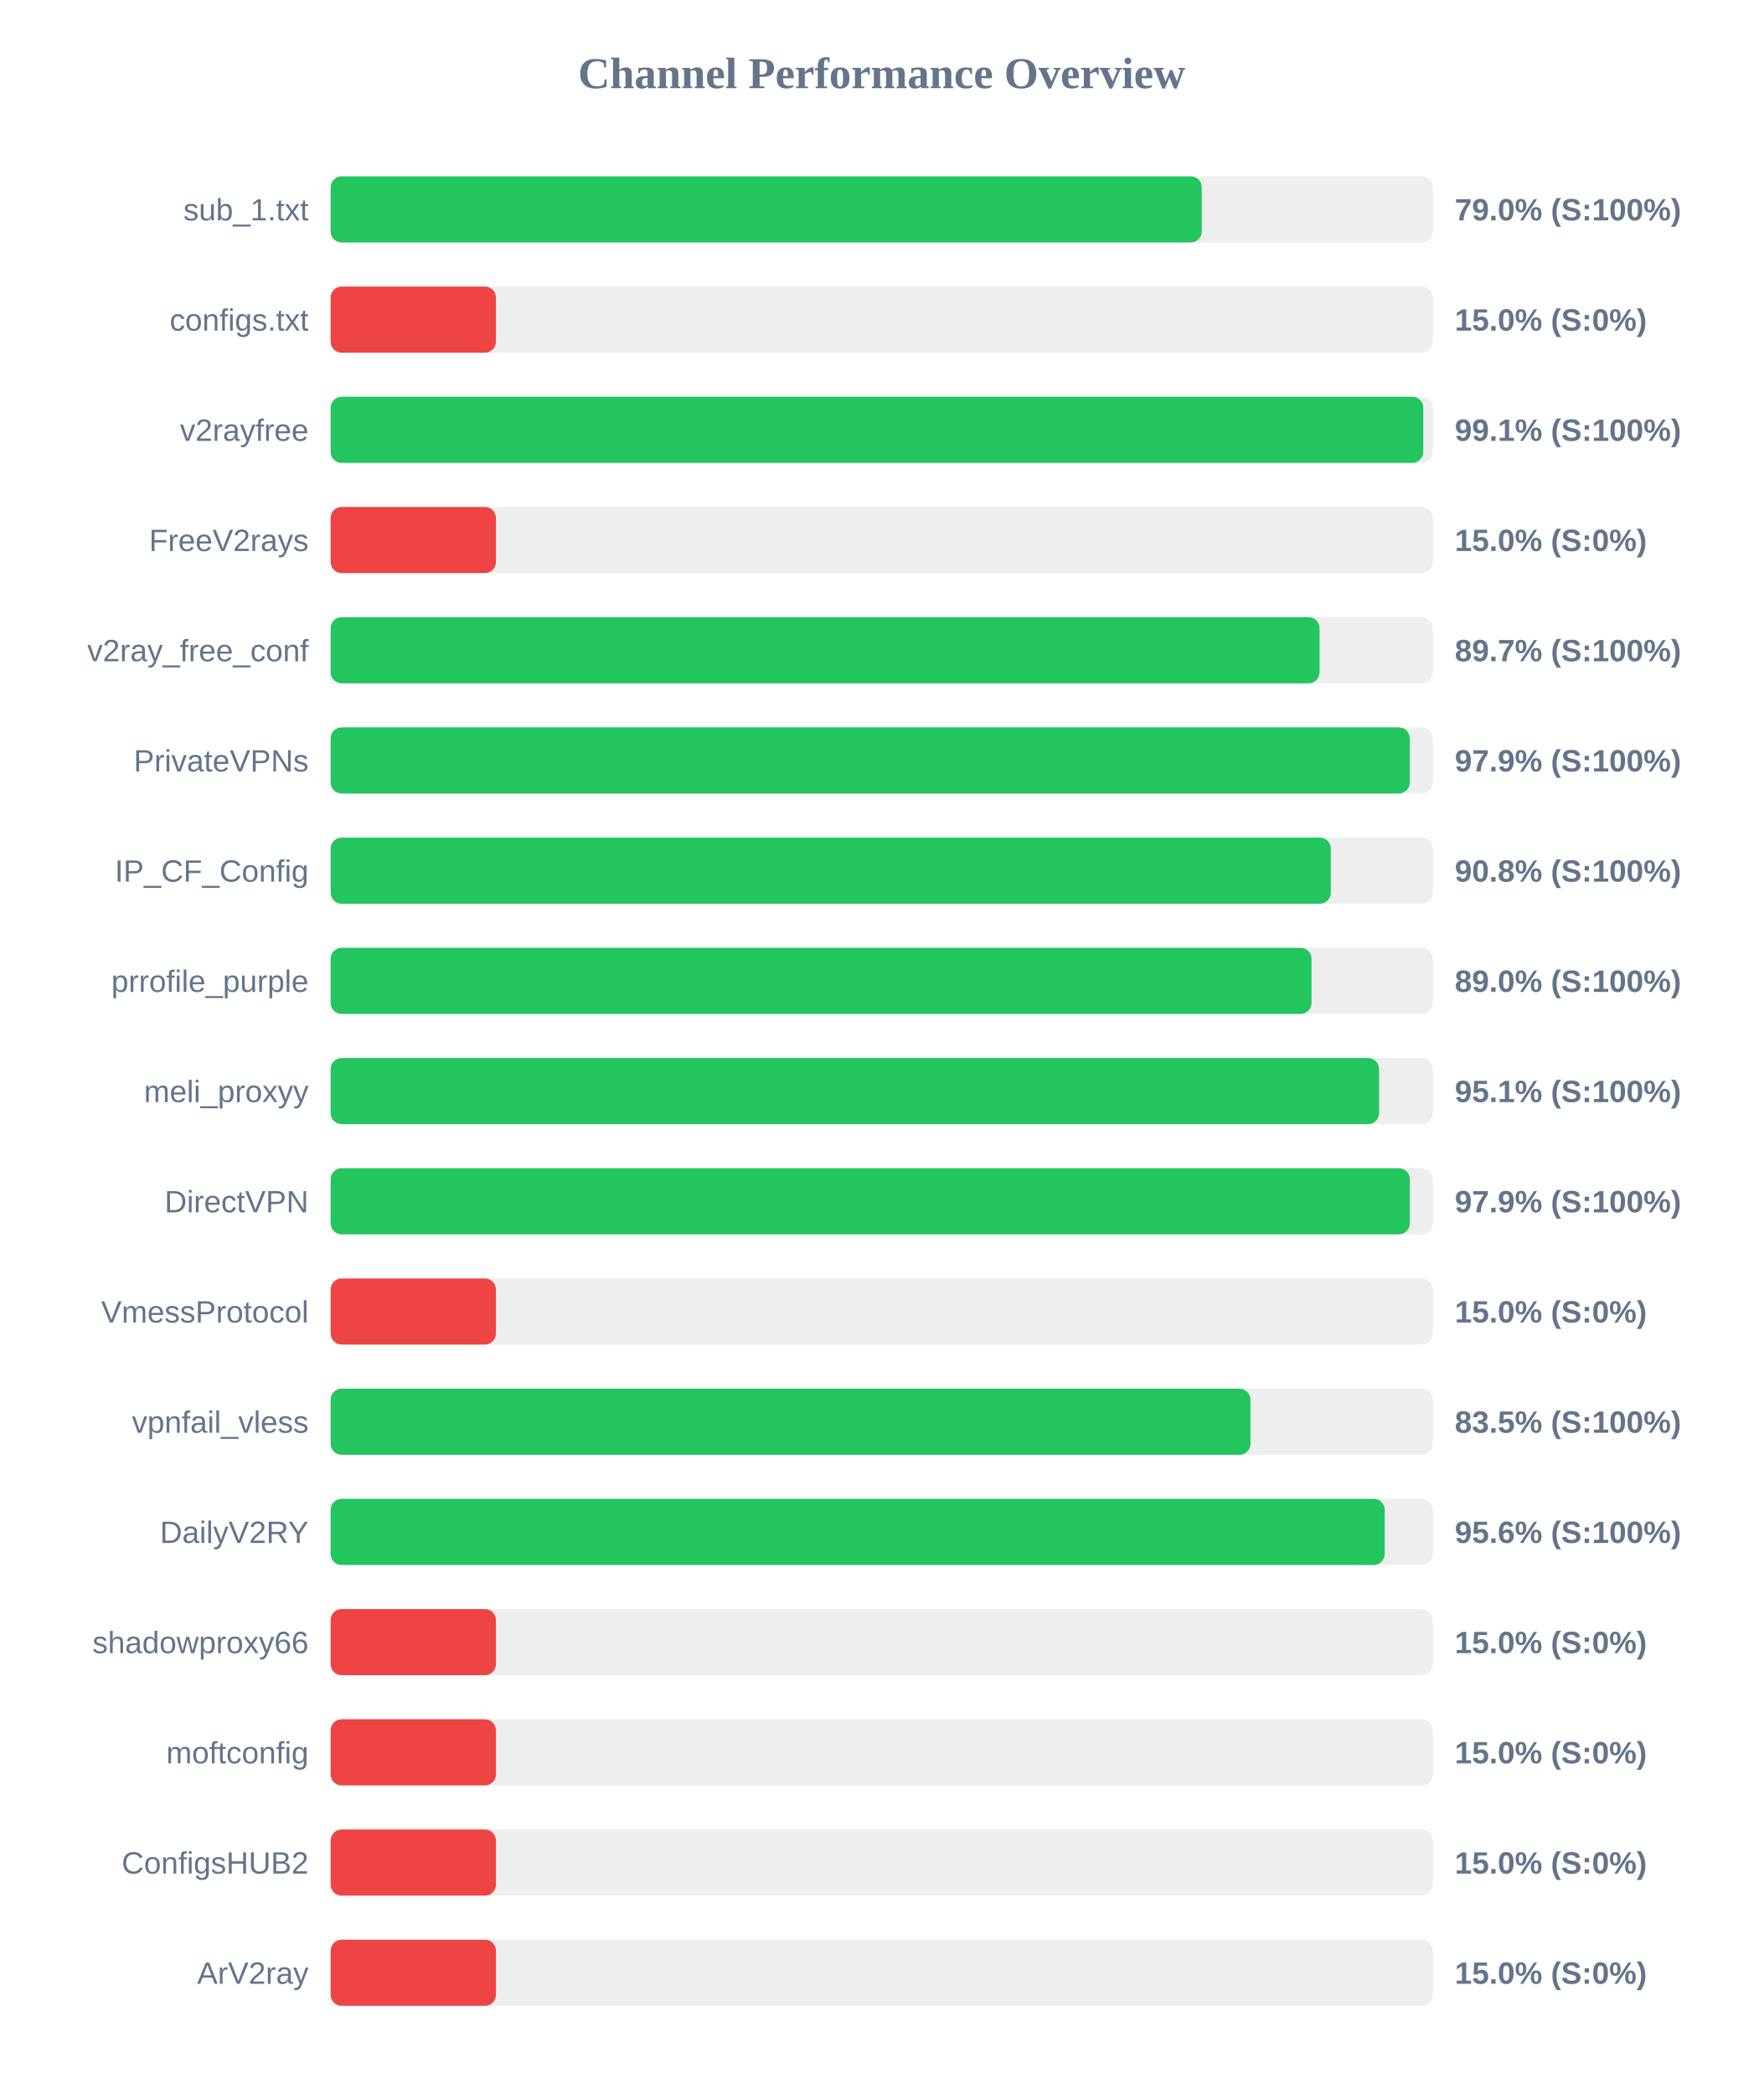
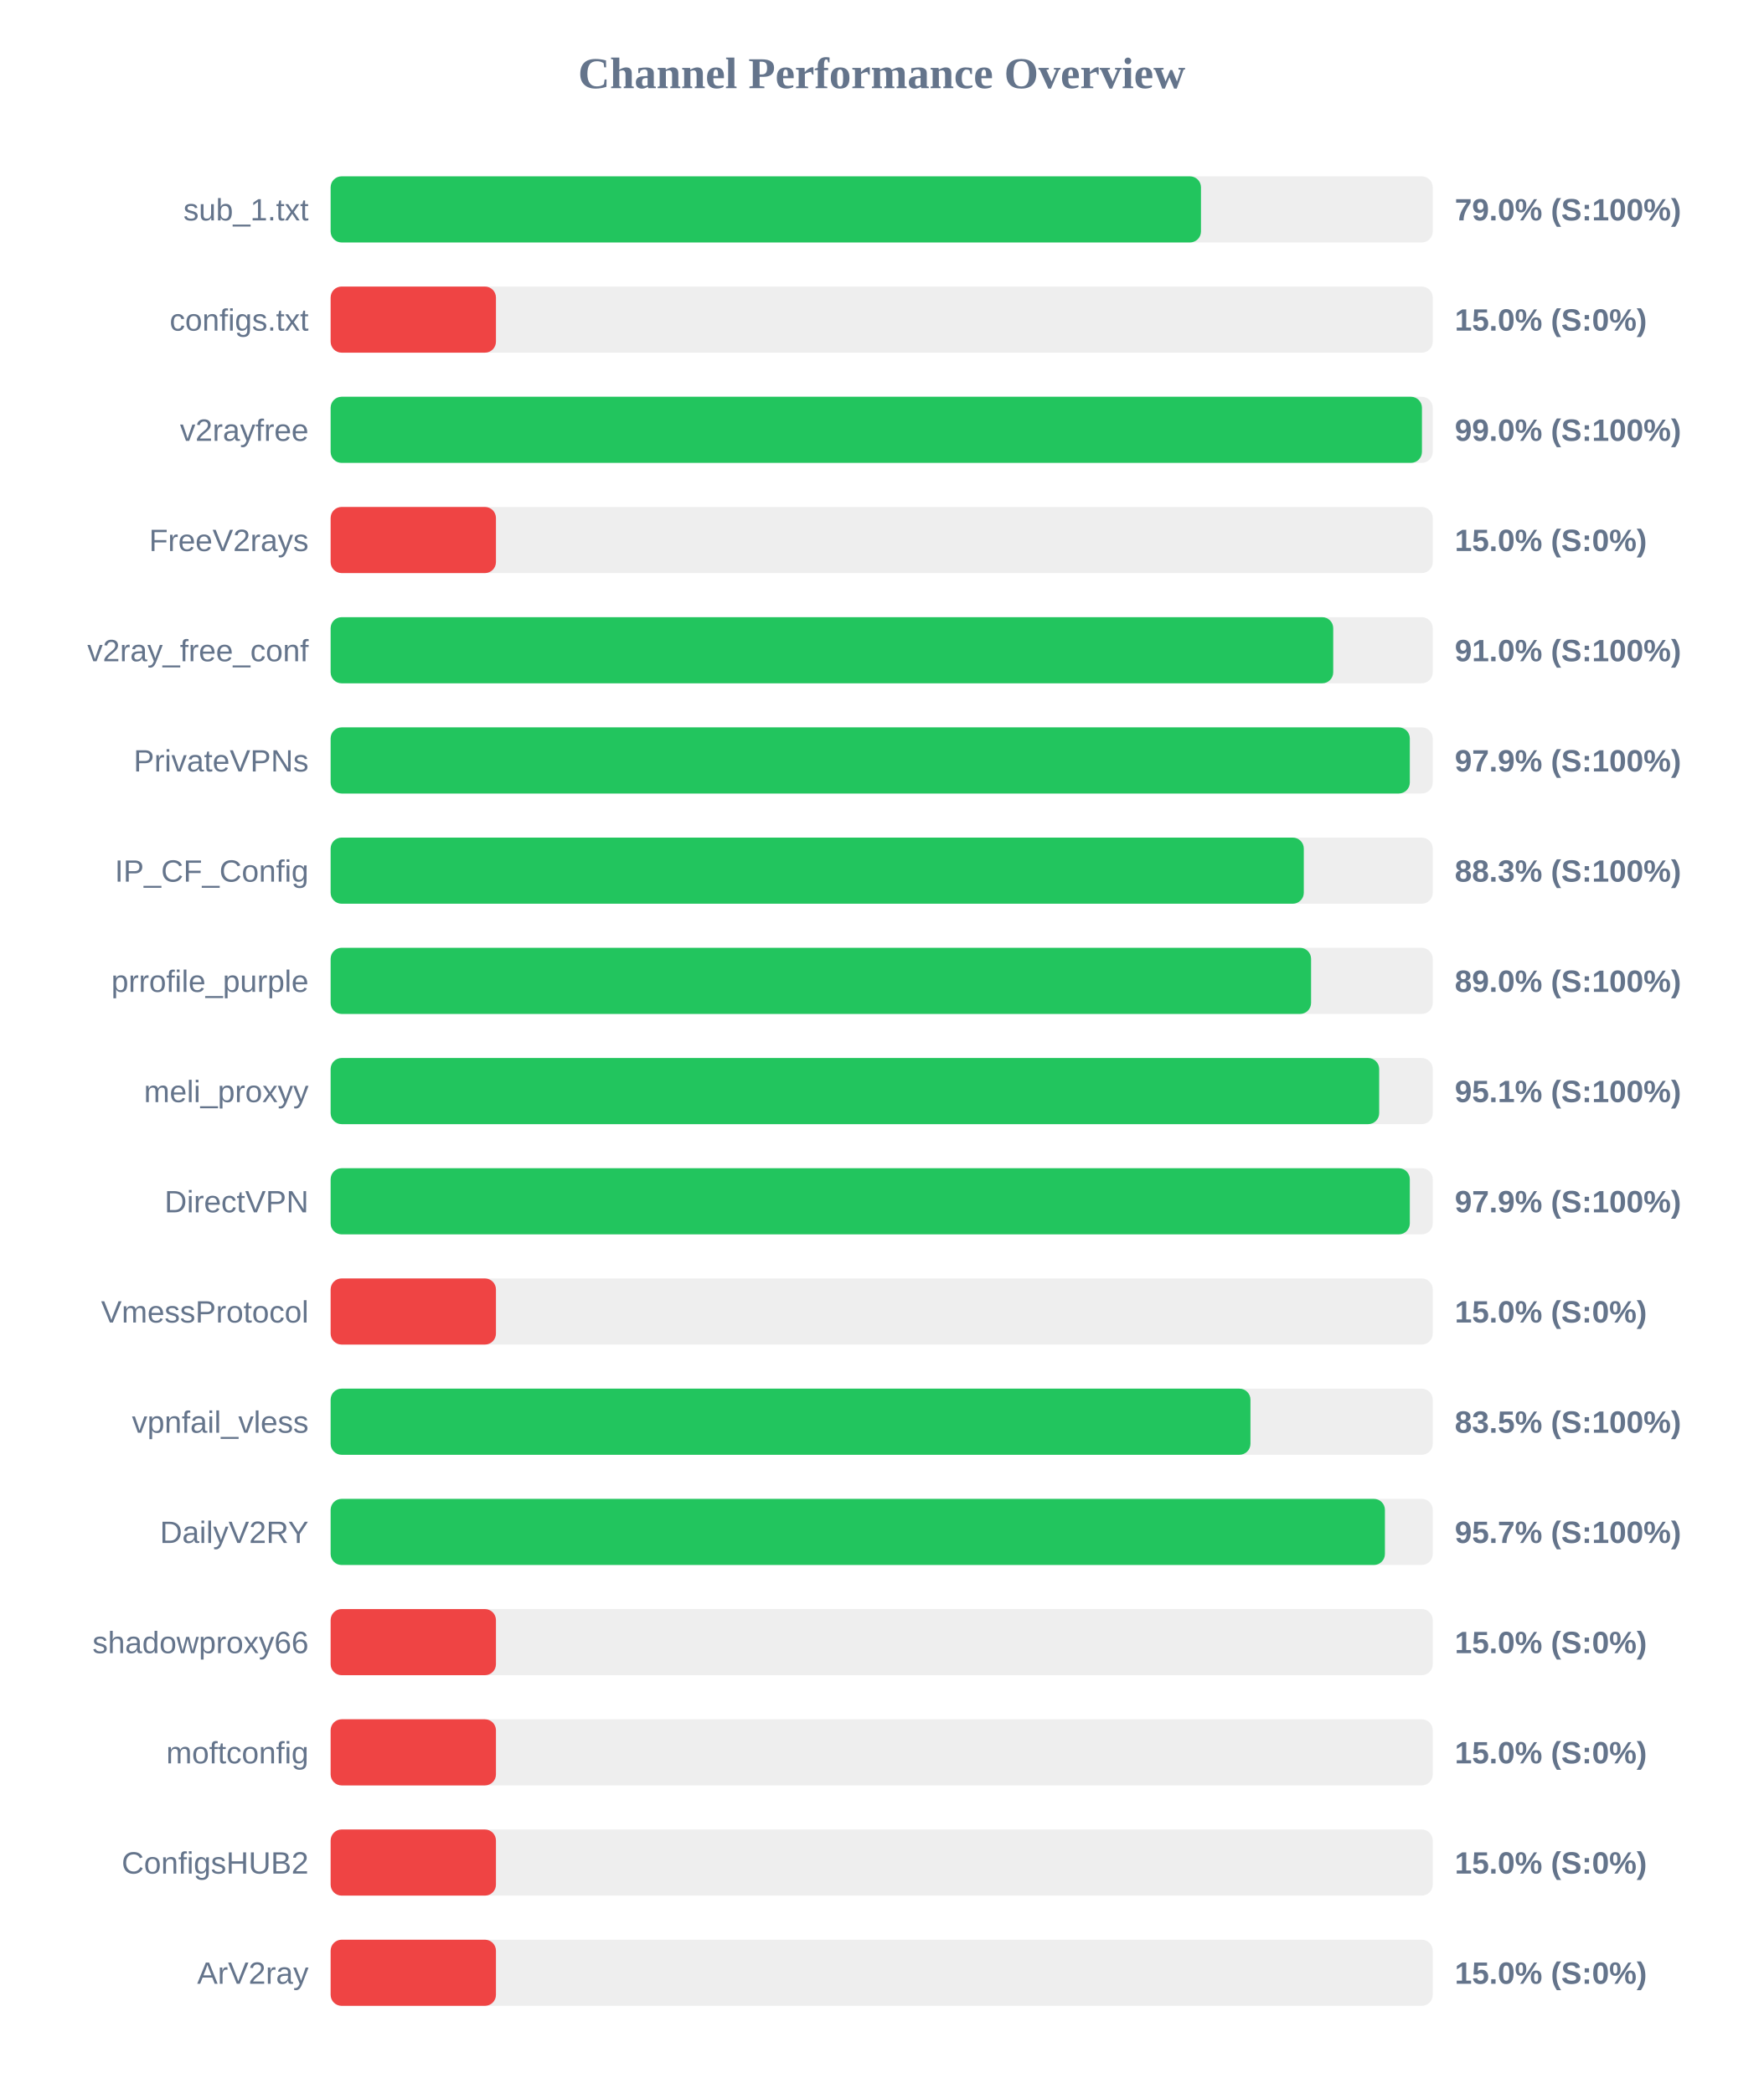
<svg xmlns="http://www.w3.org/2000/svg" width="800" height="950" version="1.1">
  <style>
        .row { font: 14px Arial; fill: #64748b; }
        .score { font: bold 14px Arial; fill: #64748b; }
    </style>
  <text x="400" y="40" text-anchor="middle" font-size="20px" font-weight="bold" fill="#64748b">Channel Performance Overview</text>
  <rect x="150" y="80" width="500" height="30" fill="#eee" rx="5" />
-   <rect x="150" y="80" width="395.2" height="30" fill="#22c55e" rx="5" />
+   <rect x="150" y="80" width="394.85" height="30" fill="#22c55e" rx="5" />
  <text x="140" y="100" text-anchor="end" class="row">sub_1.txt</text>
  <text x="660" y="100" text-anchor="start" class="score">79.0% (S:100%)</text>
  <rect x="150" y="130" width="500" height="30" fill="#eee" rx="5" />
  <rect x="150" y="130" width="75.0" height="30" fill="#ef4444" rx="5" />
  <text x="140" y="150" text-anchor="end" class="row">configs.txt</text>
  <text x="660" y="150" text-anchor="start" class="score">15.0% (S:0%)</text>
  <rect x="150" y="180" width="500" height="30" fill="#eee" rx="5" />
-   <rect x="150" y="180" width="495.7" height="30" fill="#22c55e" rx="5" />
+   <rect x="150" y="180" width="495.1" height="30" fill="#22c55e" rx="5" />
  <text x="140" y="200" text-anchor="end" class="row">v2rayfree</text>
-   <text x="660" y="200" text-anchor="start" class="score">99.1% (S:100%)</text>
+   <text x="660" y="200" text-anchor="start" class="score">99.0% (S:100%)</text>
  <rect x="150" y="230" width="500" height="30" fill="#eee" rx="5" />
  <rect x="150" y="230" width="75.0" height="30" fill="#ef4444" rx="5" />
  <text x="140" y="250" text-anchor="end" class="row">FreeV2rays</text>
  <text x="660" y="250" text-anchor="start" class="score">15.0% (S:0%)</text>
  <rect x="150" y="280" width="500" height="30" fill="#eee" rx="5" />
-   <rect x="150" y="280" width="448.65" height="30" fill="#22c55e" rx="5" />
+   <rect x="150" y="280" width="454.85" height="30" fill="#22c55e" rx="5" />
  <text x="140" y="300" text-anchor="end" class="row">v2ray_free_conf</text>
-   <text x="660" y="300" text-anchor="start" class="score">89.7% (S:100%)</text>
+   <text x="660" y="300" text-anchor="start" class="score">91.0% (S:100%)</text>
  <rect x="150" y="330" width="500" height="30" fill="#eee" rx="5" />
  <rect x="150" y="330" width="489.6" height="30" fill="#22c55e" rx="5" />
  <text x="140" y="350" text-anchor="end" class="row">PrivateVPNs</text>
  <text x="660" y="350" text-anchor="start" class="score">97.9% (S:100%)</text>
  <rect x="150" y="380" width="500" height="30" fill="#eee" rx="5" />
-   <rect x="150" y="380" width="453.75" height="30" fill="#22c55e" rx="5" />
+   <rect x="150" y="380" width="441.5" height="30" fill="#22c55e" rx="5" />
  <text x="140" y="400" text-anchor="end" class="row">IP_CF_Config</text>
-   <text x="660" y="400" text-anchor="start" class="score">90.8% (S:100%)</text>
+   <text x="660" y="400" text-anchor="start" class="score">88.3% (S:100%)</text>
  <rect x="150" y="430" width="500" height="30" fill="#eee" rx="5" />
-   <rect x="150" y="430" width="445.0" height="30" fill="#22c55e" rx="5" />
+   <rect x="150" y="430" width="444.8" height="30" fill="#22c55e" rx="5" />
  <text x="140" y="450" text-anchor="end" class="row">prrofile_purple</text>
  <text x="660" y="450" text-anchor="start" class="score">89.0% (S:100%)</text>
  <rect x="150" y="480" width="500" height="30" fill="#eee" rx="5" />
-   <rect x="150" y="480" width="475.65" height="30" fill="#22c55e" rx="5" />
+   <rect x="150" y="480" width="475.7" height="30" fill="#22c55e" rx="5" />
  <text x="140" y="500" text-anchor="end" class="row">meli_proxyy</text>
  <text x="660" y="500" text-anchor="start" class="score">95.1% (S:100%)</text>
  <rect x="150" y="530" width="500" height="30" fill="#eee" rx="5" />
  <rect x="150" y="530" width="489.6" height="30" fill="#22c55e" rx="5" />
  <text x="140" y="550" text-anchor="end" class="row">DirectVPN</text>
  <text x="660" y="550" text-anchor="start" class="score">97.9% (S:100%)</text>
  <rect x="150" y="580" width="500" height="30" fill="#eee" rx="5" />
  <rect x="150" y="580" width="75.0" height="30" fill="#ef4444" rx="5" />
  <text x="140" y="600" text-anchor="end" class="row">VmessProtocol</text>
  <text x="660" y="600" text-anchor="start" class="score">15.0% (S:0%)</text>
  <rect x="150" y="630" width="500" height="30" fill="#eee" rx="5" />
  <rect x="150" y="630" width="417.3" height="30" fill="#22c55e" rx="5" />
  <text x="140" y="650" text-anchor="end" class="row">vpnfail_vless</text>
  <text x="660" y="650" text-anchor="start" class="score">83.5% (S:100%)</text>
  <rect x="150" y="680" width="500" height="30" fill="#eee" rx="5" />
-   <rect x="150" y="680" width="478.2" height="30" fill="#22c55e" rx="5" />
+   <rect x="150" y="680" width="478.3" height="30" fill="#22c55e" rx="5" />
  <text x="140" y="700" text-anchor="end" class="row">DailyV2RY</text>
-   <text x="660" y="700" text-anchor="start" class="score">95.6% (S:100%)</text>
+   <text x="660" y="700" text-anchor="start" class="score">95.7% (S:100%)</text>
  <rect x="150" y="730" width="500" height="30" fill="#eee" rx="5" />
  <rect x="150" y="730" width="75.0" height="30" fill="#ef4444" rx="5" />
  <text x="140" y="750" text-anchor="end" class="row">shadowproxy66</text>
  <text x="660" y="750" text-anchor="start" class="score">15.0% (S:0%)</text>
  <rect x="150" y="780" width="500" height="30" fill="#eee" rx="5" />
  <rect x="150" y="780" width="75.0" height="30" fill="#ef4444" rx="5" />
  <text x="140" y="800" text-anchor="end" class="row">moftconfig</text>
  <text x="660" y="800" text-anchor="start" class="score">15.0% (S:0%)</text>
  <rect x="150" y="830" width="500" height="30" fill="#eee" rx="5" />
  <rect x="150" y="830" width="75.0" height="30" fill="#ef4444" rx="5" />
  <text x="140" y="850" text-anchor="end" class="row">ConfigsHUB2</text>
  <text x="660" y="850" text-anchor="start" class="score">15.0% (S:0%)</text>
  <rect x="150" y="880" width="500" height="30" fill="#eee" rx="5" />
  <rect x="150" y="880" width="75.0" height="30" fill="#ef4444" rx="5" />
  <text x="140" y="900" text-anchor="end" class="row">ArV2ray</text>
  <text x="660" y="900" text-anchor="start" class="score">15.0% (S:0%)</text>
</svg>
